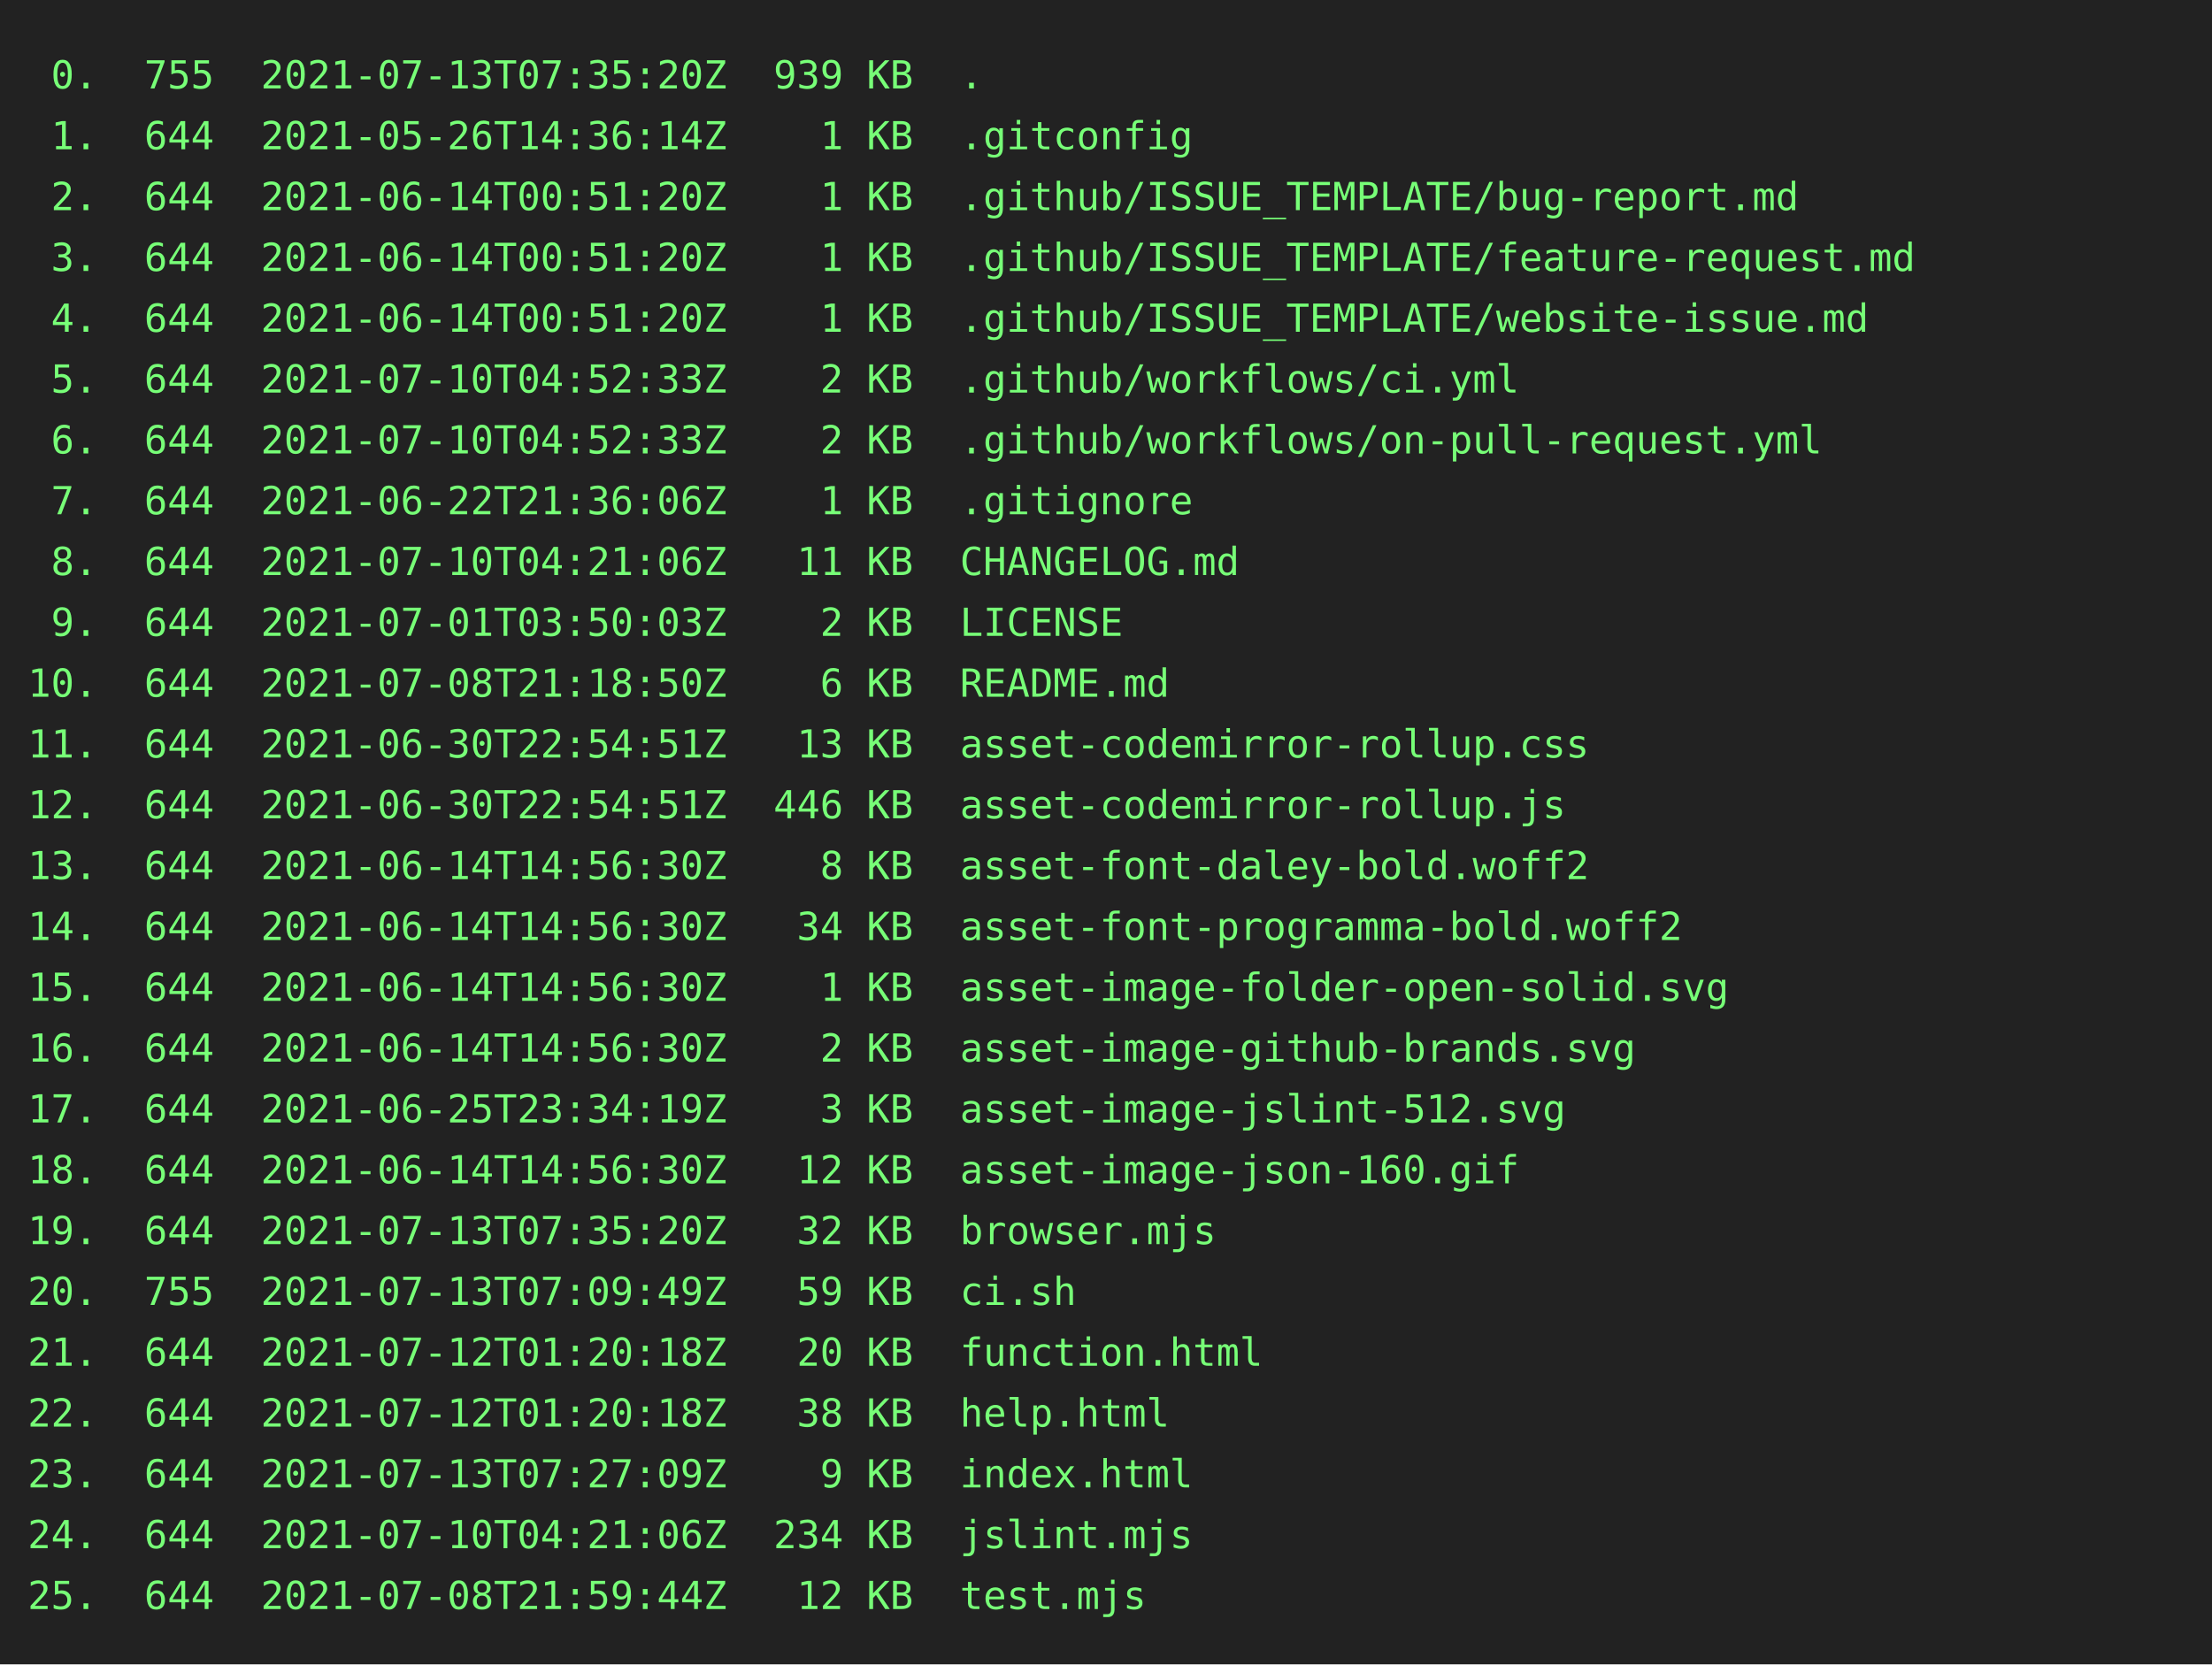
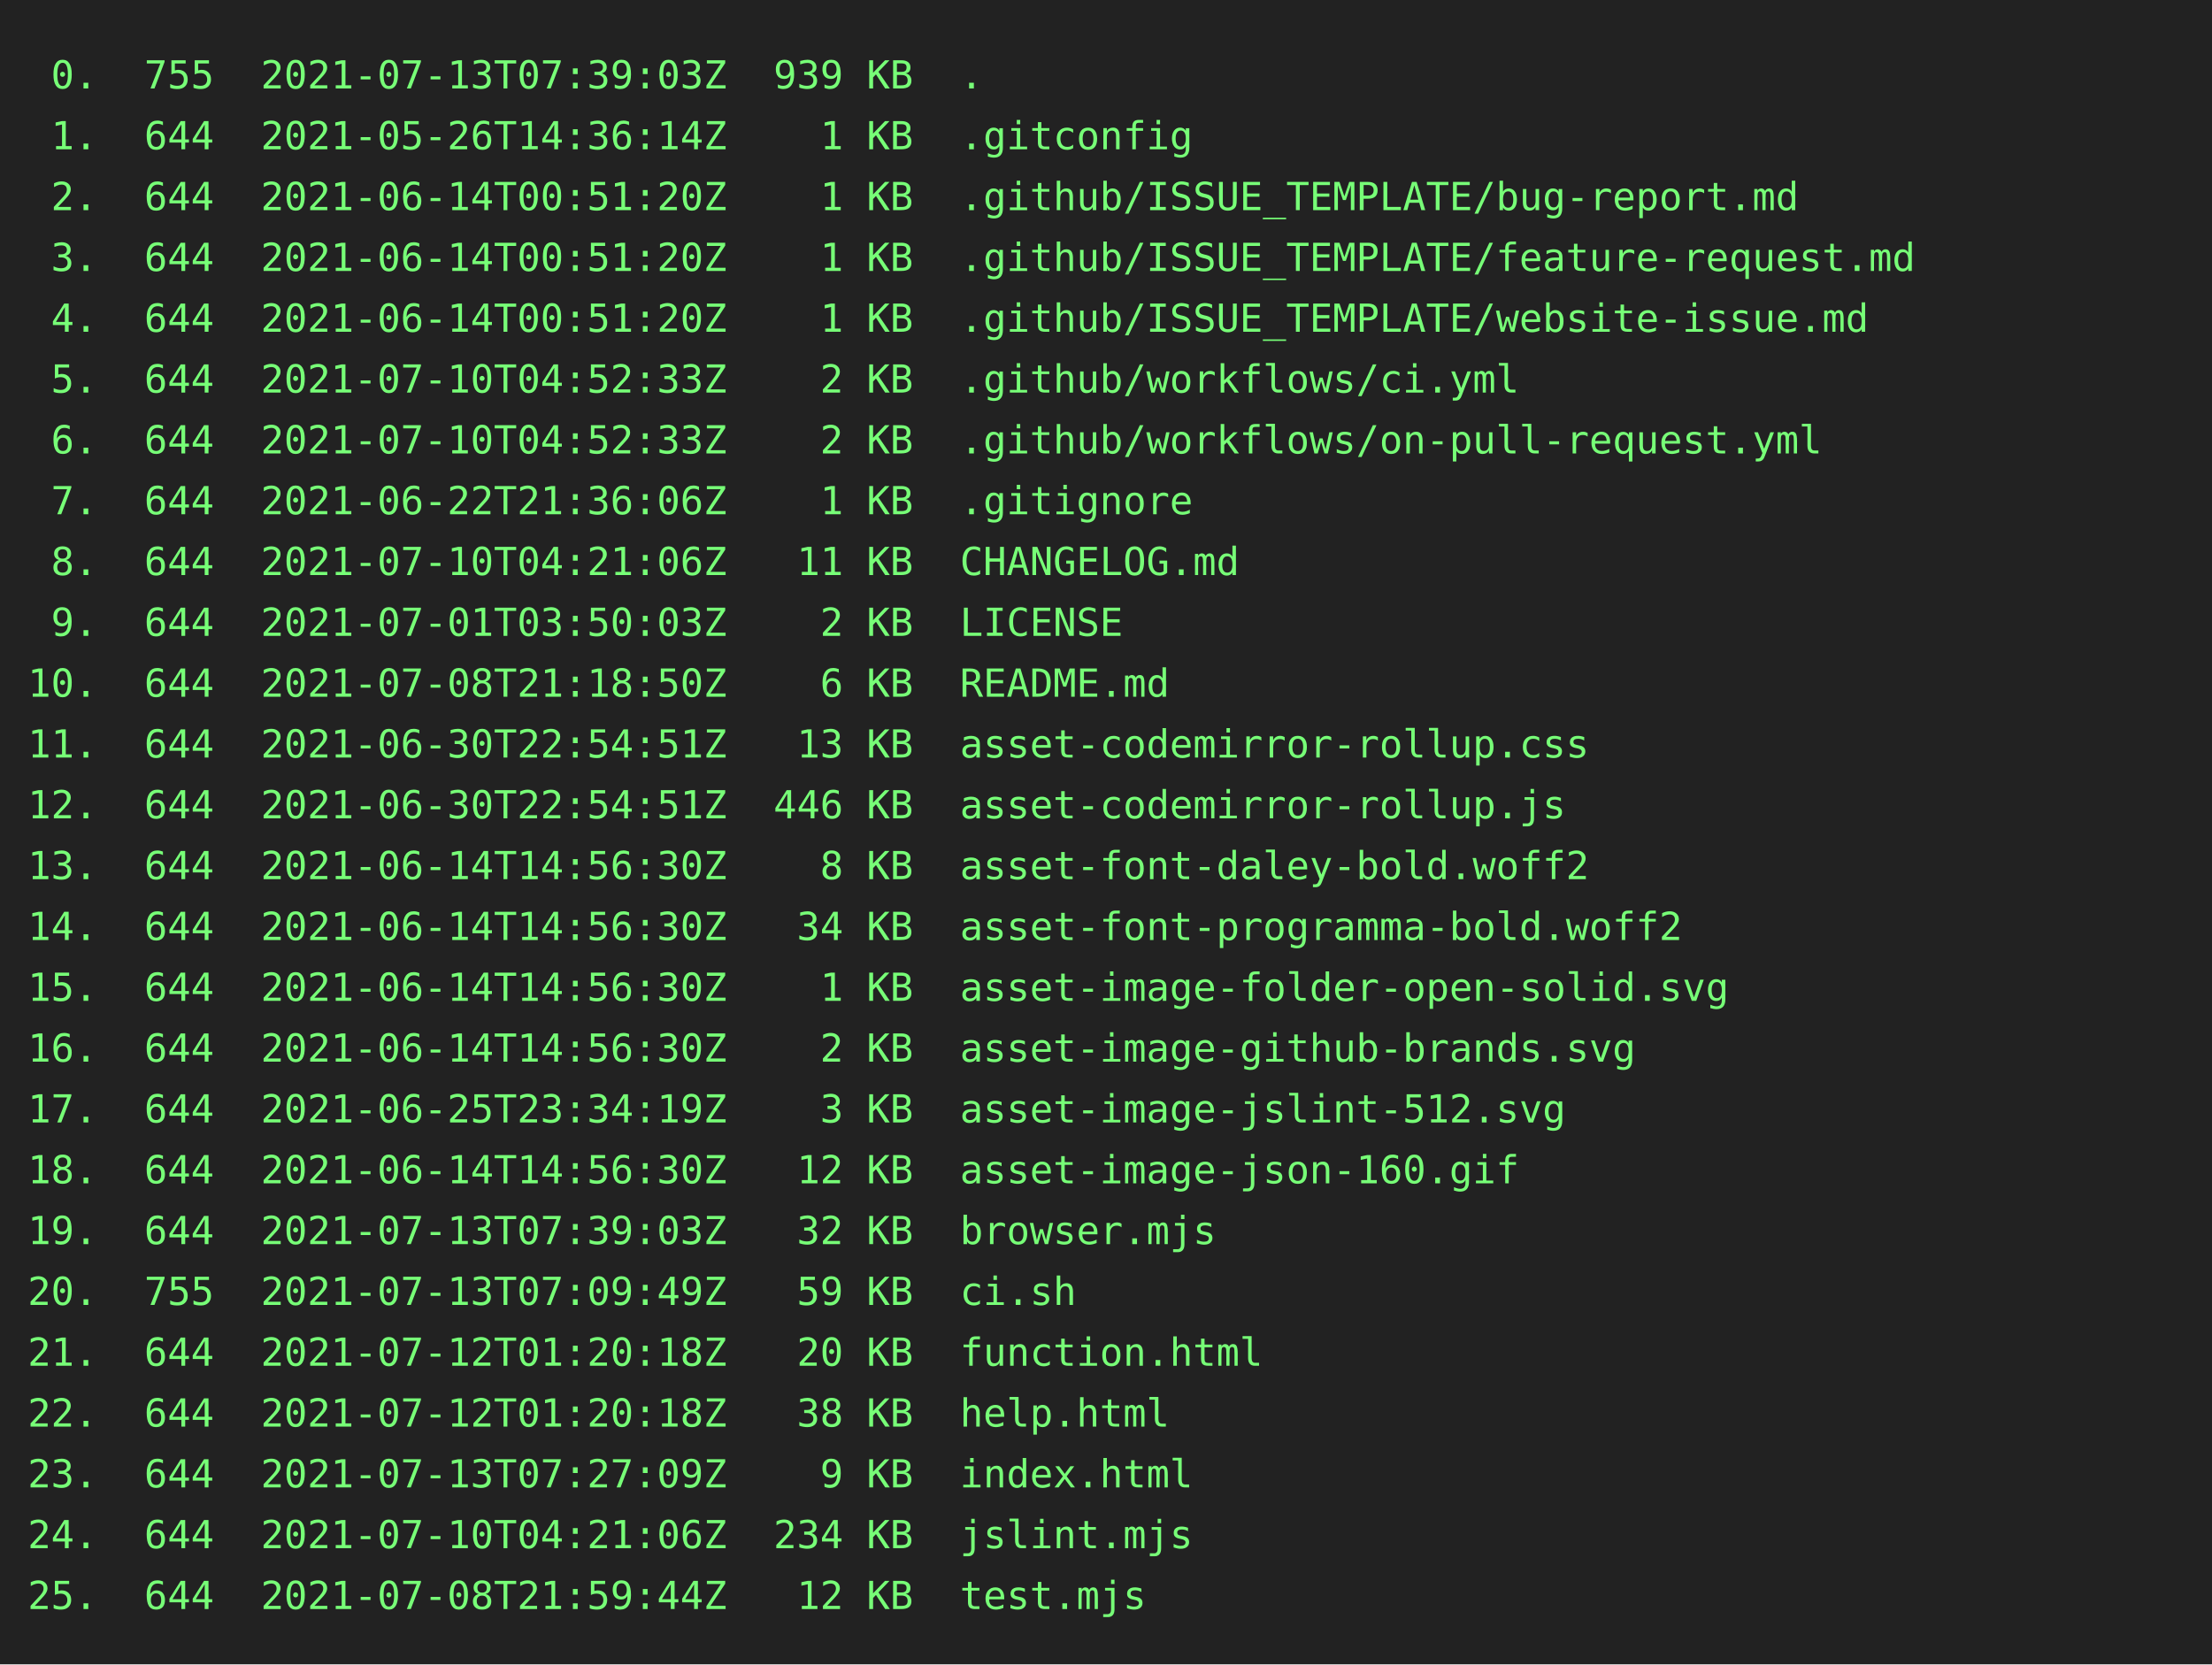
<svg xmlns="http://www.w3.org/2000/svg" height="602" width="800">
  <rect height="602" fill="#222" width="800" />
  <text fill="#7f7" font-family="consolas, menlo, monospace" font-size="14" xml:space="preserve">
-     <tspan lengthAdjust="spacingAndGlyphs" textLength="768" x="10" y="32"> 0.  755  2021-07-13T07:35:20Z  939 KB  .                                                        </tspan>
+     <tspan lengthAdjust="spacingAndGlyphs" textLength="768" x="10" y="32"> 0.  755  2021-07-13T07:39:03Z  939 KB  .                                                        </tspan>
    <tspan lengthAdjust="spacingAndGlyphs" textLength="768" x="10" y="54"> 1.  644  2021-05-26T14:36:14Z    1 KB  .gitconfig                                               </tspan>
    <tspan lengthAdjust="spacingAndGlyphs" textLength="768" x="10" y="76"> 2.  644  2021-06-14T00:51:20Z    1 KB  .github/ISSUE_TEMPLATE/bug-report.md                     </tspan>
    <tspan lengthAdjust="spacingAndGlyphs" textLength="768" x="10" y="98"> 3.  644  2021-06-14T00:51:20Z    1 KB  .github/ISSUE_TEMPLATE/feature-request.md                </tspan>
    <tspan lengthAdjust="spacingAndGlyphs" textLength="768" x="10" y="120"> 4.  644  2021-06-14T00:51:20Z    1 KB  .github/ISSUE_TEMPLATE/website-issue.md                  </tspan>
    <tspan lengthAdjust="spacingAndGlyphs" textLength="768" x="10" y="142"> 5.  644  2021-07-10T04:52:33Z    2 KB  .github/workflows/ci.yml                                 </tspan>
    <tspan lengthAdjust="spacingAndGlyphs" textLength="768" x="10" y="164"> 6.  644  2021-07-10T04:52:33Z    2 KB  .github/workflows/on-pull-request.yml                    </tspan>
    <tspan lengthAdjust="spacingAndGlyphs" textLength="768" x="10" y="186"> 7.  644  2021-06-22T21:36:06Z    1 KB  .gitignore                                               </tspan>
    <tspan lengthAdjust="spacingAndGlyphs" textLength="768" x="10" y="208"> 8.  644  2021-07-10T04:21:06Z   11 KB  CHANGELOG.md                                             </tspan>
    <tspan lengthAdjust="spacingAndGlyphs" textLength="768" x="10" y="230"> 9.  644  2021-07-01T03:50:03Z    2 KB  LICENSE                                                  </tspan>
    <tspan lengthAdjust="spacingAndGlyphs" textLength="768" x="10" y="252">10.  644  2021-07-08T21:18:50Z    6 KB  README.md                                                </tspan>
    <tspan lengthAdjust="spacingAndGlyphs" textLength="768" x="10" y="274">11.  644  2021-06-30T22:54:51Z   13 KB  asset-codemirror-rollup.css                              </tspan>
    <tspan lengthAdjust="spacingAndGlyphs" textLength="768" x="10" y="296">12.  644  2021-06-30T22:54:51Z  446 KB  asset-codemirror-rollup.js                               </tspan>
    <tspan lengthAdjust="spacingAndGlyphs" textLength="768" x="10" y="318">13.  644  2021-06-14T14:56:30Z    8 KB  asset-font-daley-bold.woff2                              </tspan>
    <tspan lengthAdjust="spacingAndGlyphs" textLength="768" x="10" y="340">14.  644  2021-06-14T14:56:30Z   34 KB  asset-font-programma-bold.woff2                          </tspan>
    <tspan lengthAdjust="spacingAndGlyphs" textLength="768" x="10" y="362">15.  644  2021-06-14T14:56:30Z    1 KB  asset-image-folder-open-solid.svg                        </tspan>
    <tspan lengthAdjust="spacingAndGlyphs" textLength="768" x="10" y="384">16.  644  2021-06-14T14:56:30Z    2 KB  asset-image-github-brands.svg                            </tspan>
    <tspan lengthAdjust="spacingAndGlyphs" textLength="768" x="10" y="406">17.  644  2021-06-25T23:34:19Z    3 KB  asset-image-jslint-512.svg                               </tspan>
    <tspan lengthAdjust="spacingAndGlyphs" textLength="768" x="10" y="428">18.  644  2021-06-14T14:56:30Z   12 KB  asset-image-json-160.gif                                 </tspan>
-     <tspan lengthAdjust="spacingAndGlyphs" textLength="768" x="10" y="450">19.  644  2021-07-13T07:35:20Z   32 KB  browser.mjs                                              </tspan>
+     <tspan lengthAdjust="spacingAndGlyphs" textLength="768" x="10" y="450">19.  644  2021-07-13T07:39:03Z   32 KB  browser.mjs                                              </tspan>
    <tspan lengthAdjust="spacingAndGlyphs" textLength="768" x="10" y="472">20.  755  2021-07-13T07:09:49Z   59 KB  ci.sh                                                    </tspan>
    <tspan lengthAdjust="spacingAndGlyphs" textLength="768" x="10" y="494">21.  644  2021-07-12T01:20:18Z   20 KB  function.html                                            </tspan>
    <tspan lengthAdjust="spacingAndGlyphs" textLength="768" x="10" y="516">22.  644  2021-07-12T01:20:18Z   38 KB  help.html                                                </tspan>
    <tspan lengthAdjust="spacingAndGlyphs" textLength="768" x="10" y="538">23.  644  2021-07-13T07:27:09Z    9 KB  index.html                                               </tspan>
    <tspan lengthAdjust="spacingAndGlyphs" textLength="768" x="10" y="560">24.  644  2021-07-10T04:21:06Z  234 KB  jslint.mjs                                               </tspan>
    <tspan lengthAdjust="spacingAndGlyphs" textLength="768" x="10" y="582">25.  644  2021-07-08T21:59:44Z   12 KB  test.mjs                                                 </tspan>
  </text>
</svg>
